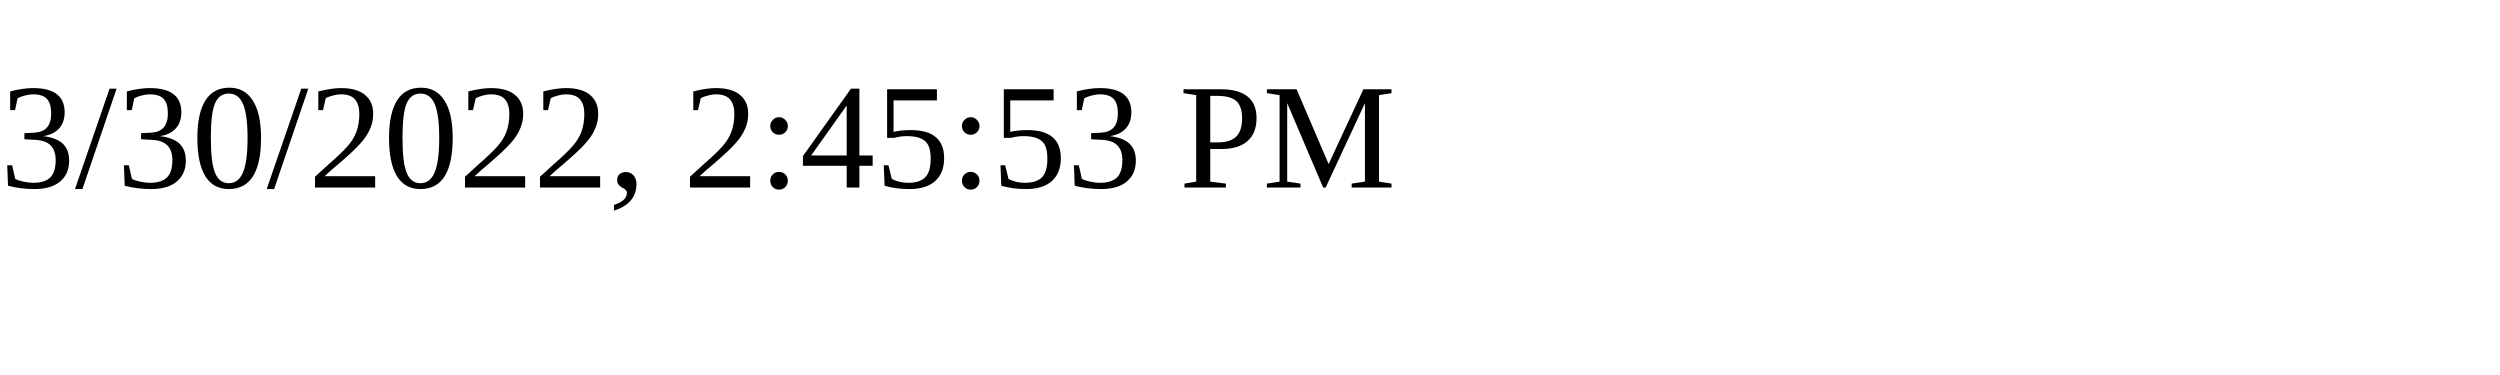
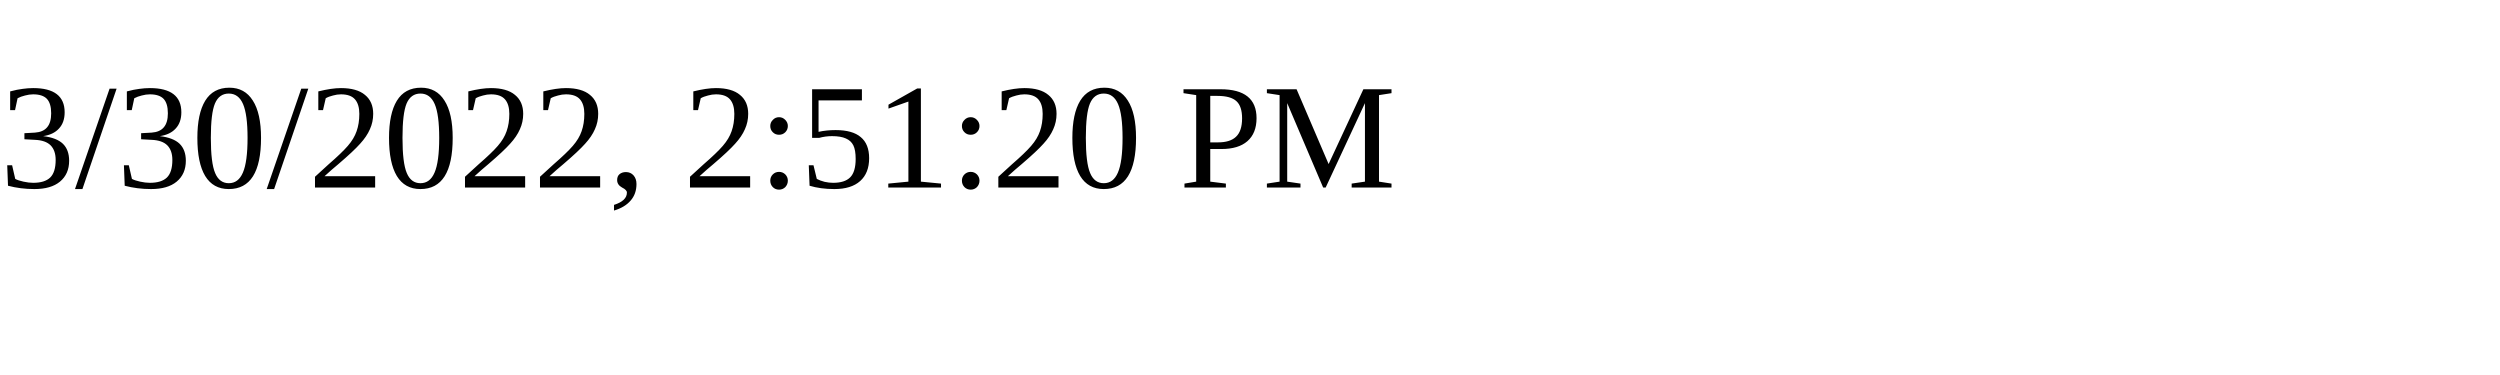
<svg xmlns="http://www.w3.org/2000/svg" height="30" width="200">
-   <text x="0" y="15">3/30/2022, 2:45:53 PM</text>
+   <text x="0" y="15">3/30/2022, 2:51:20 PM</text>
</svg>
